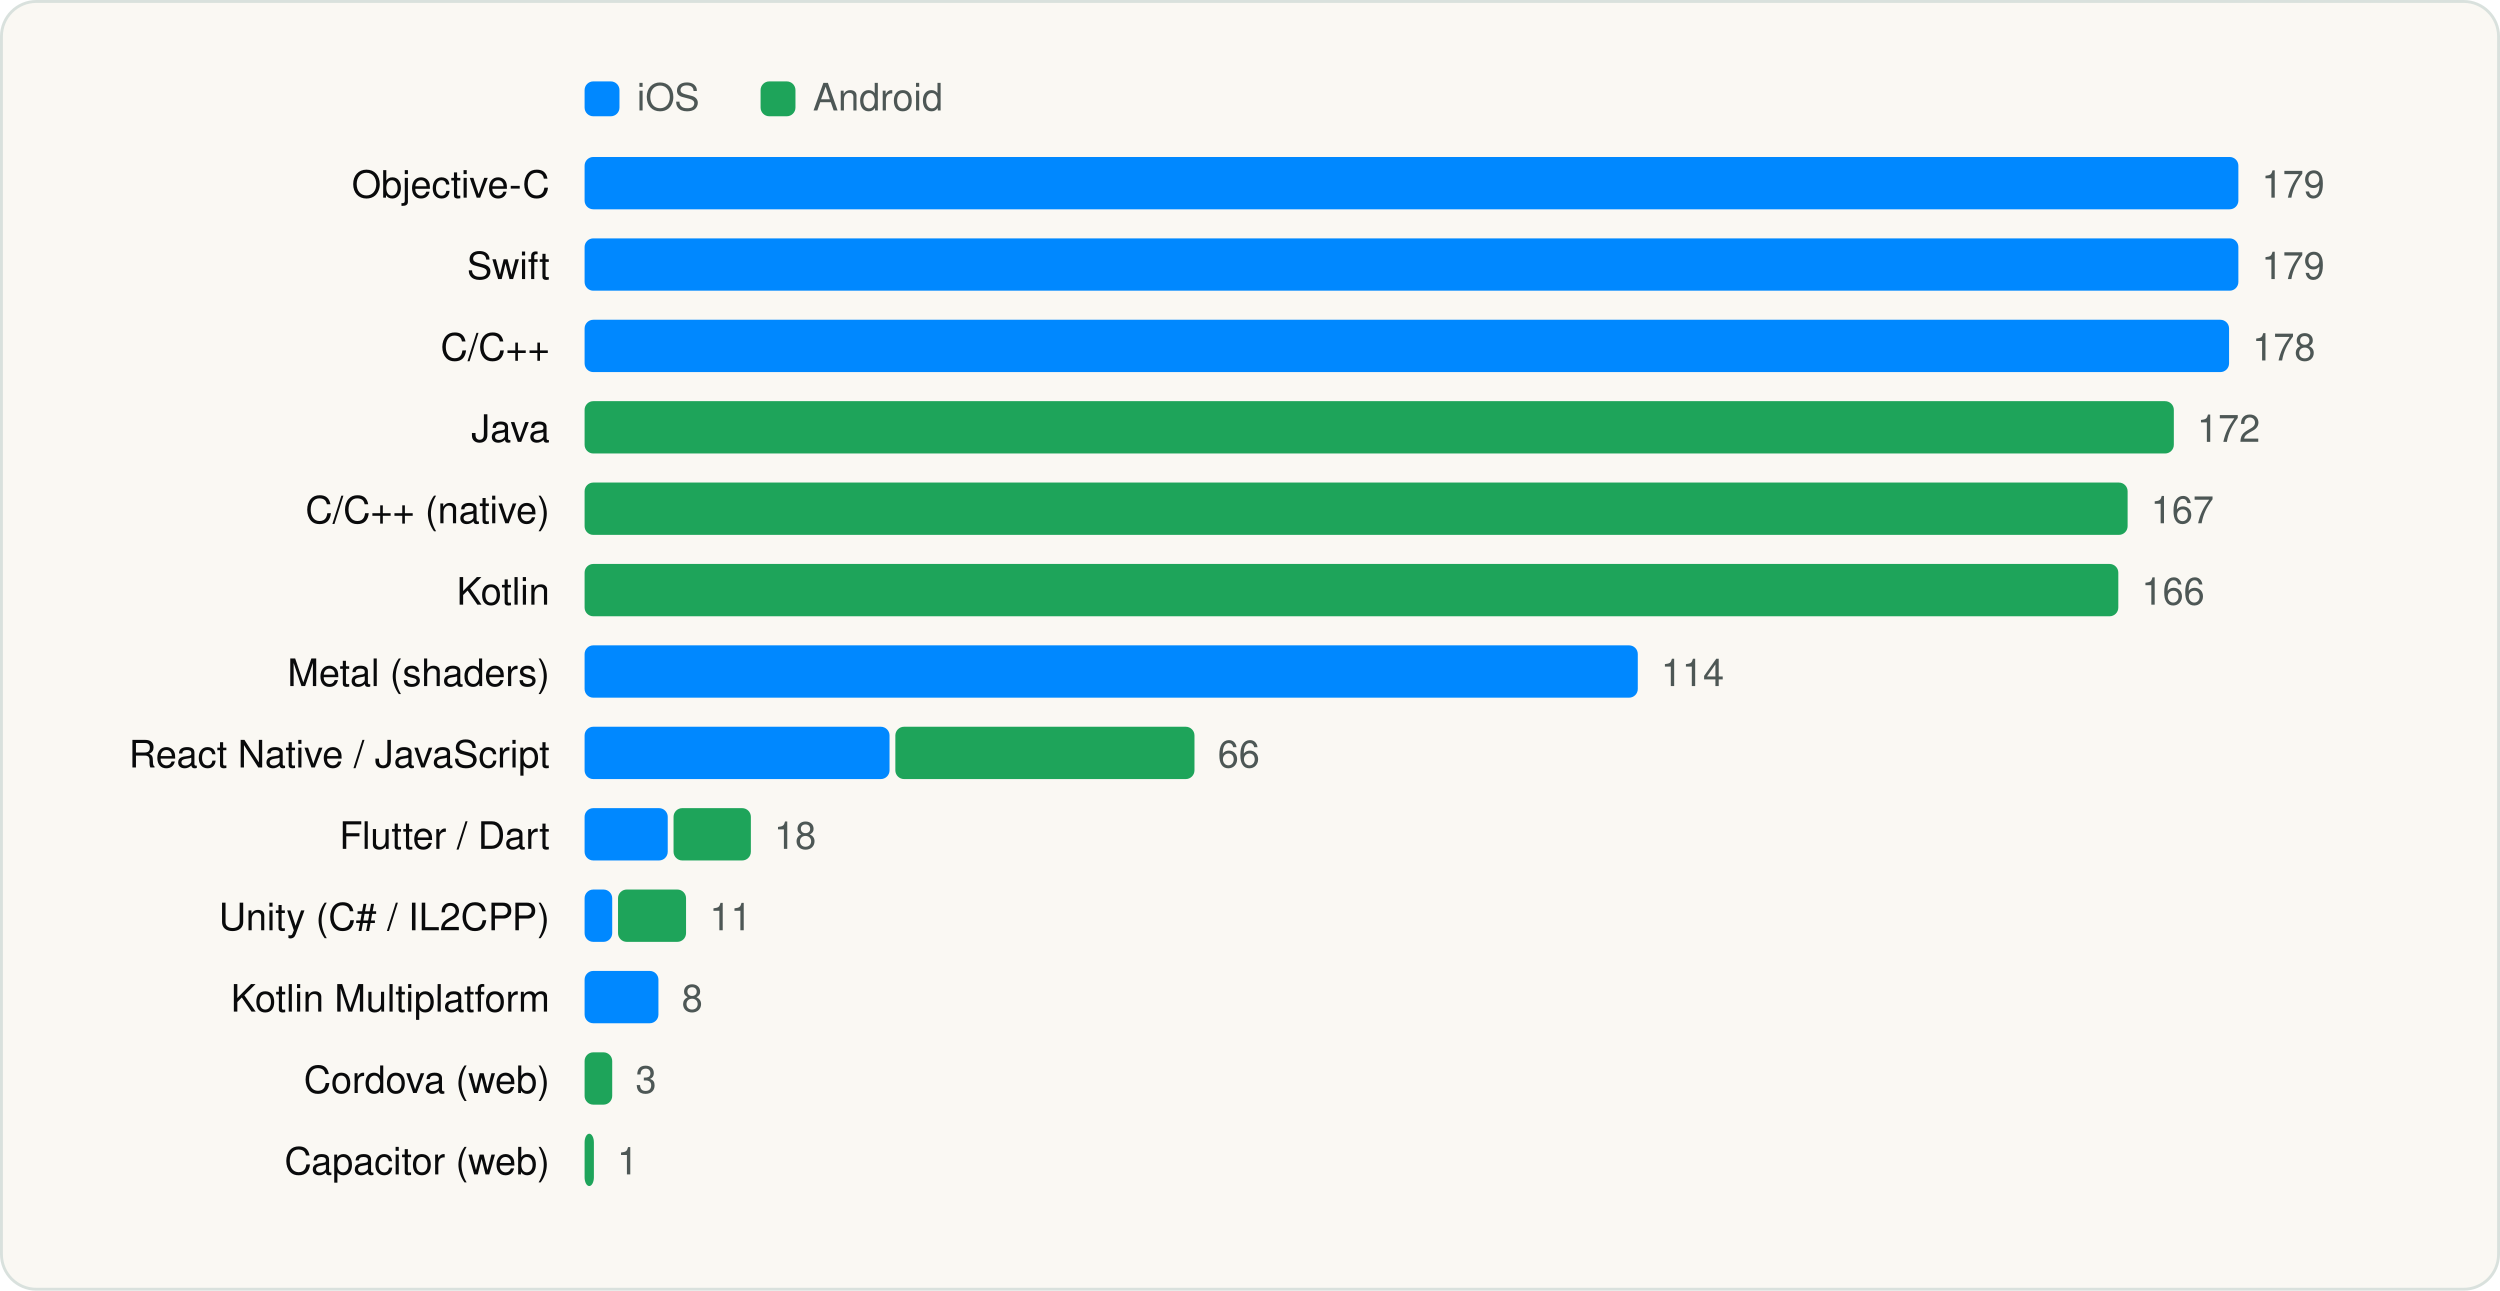
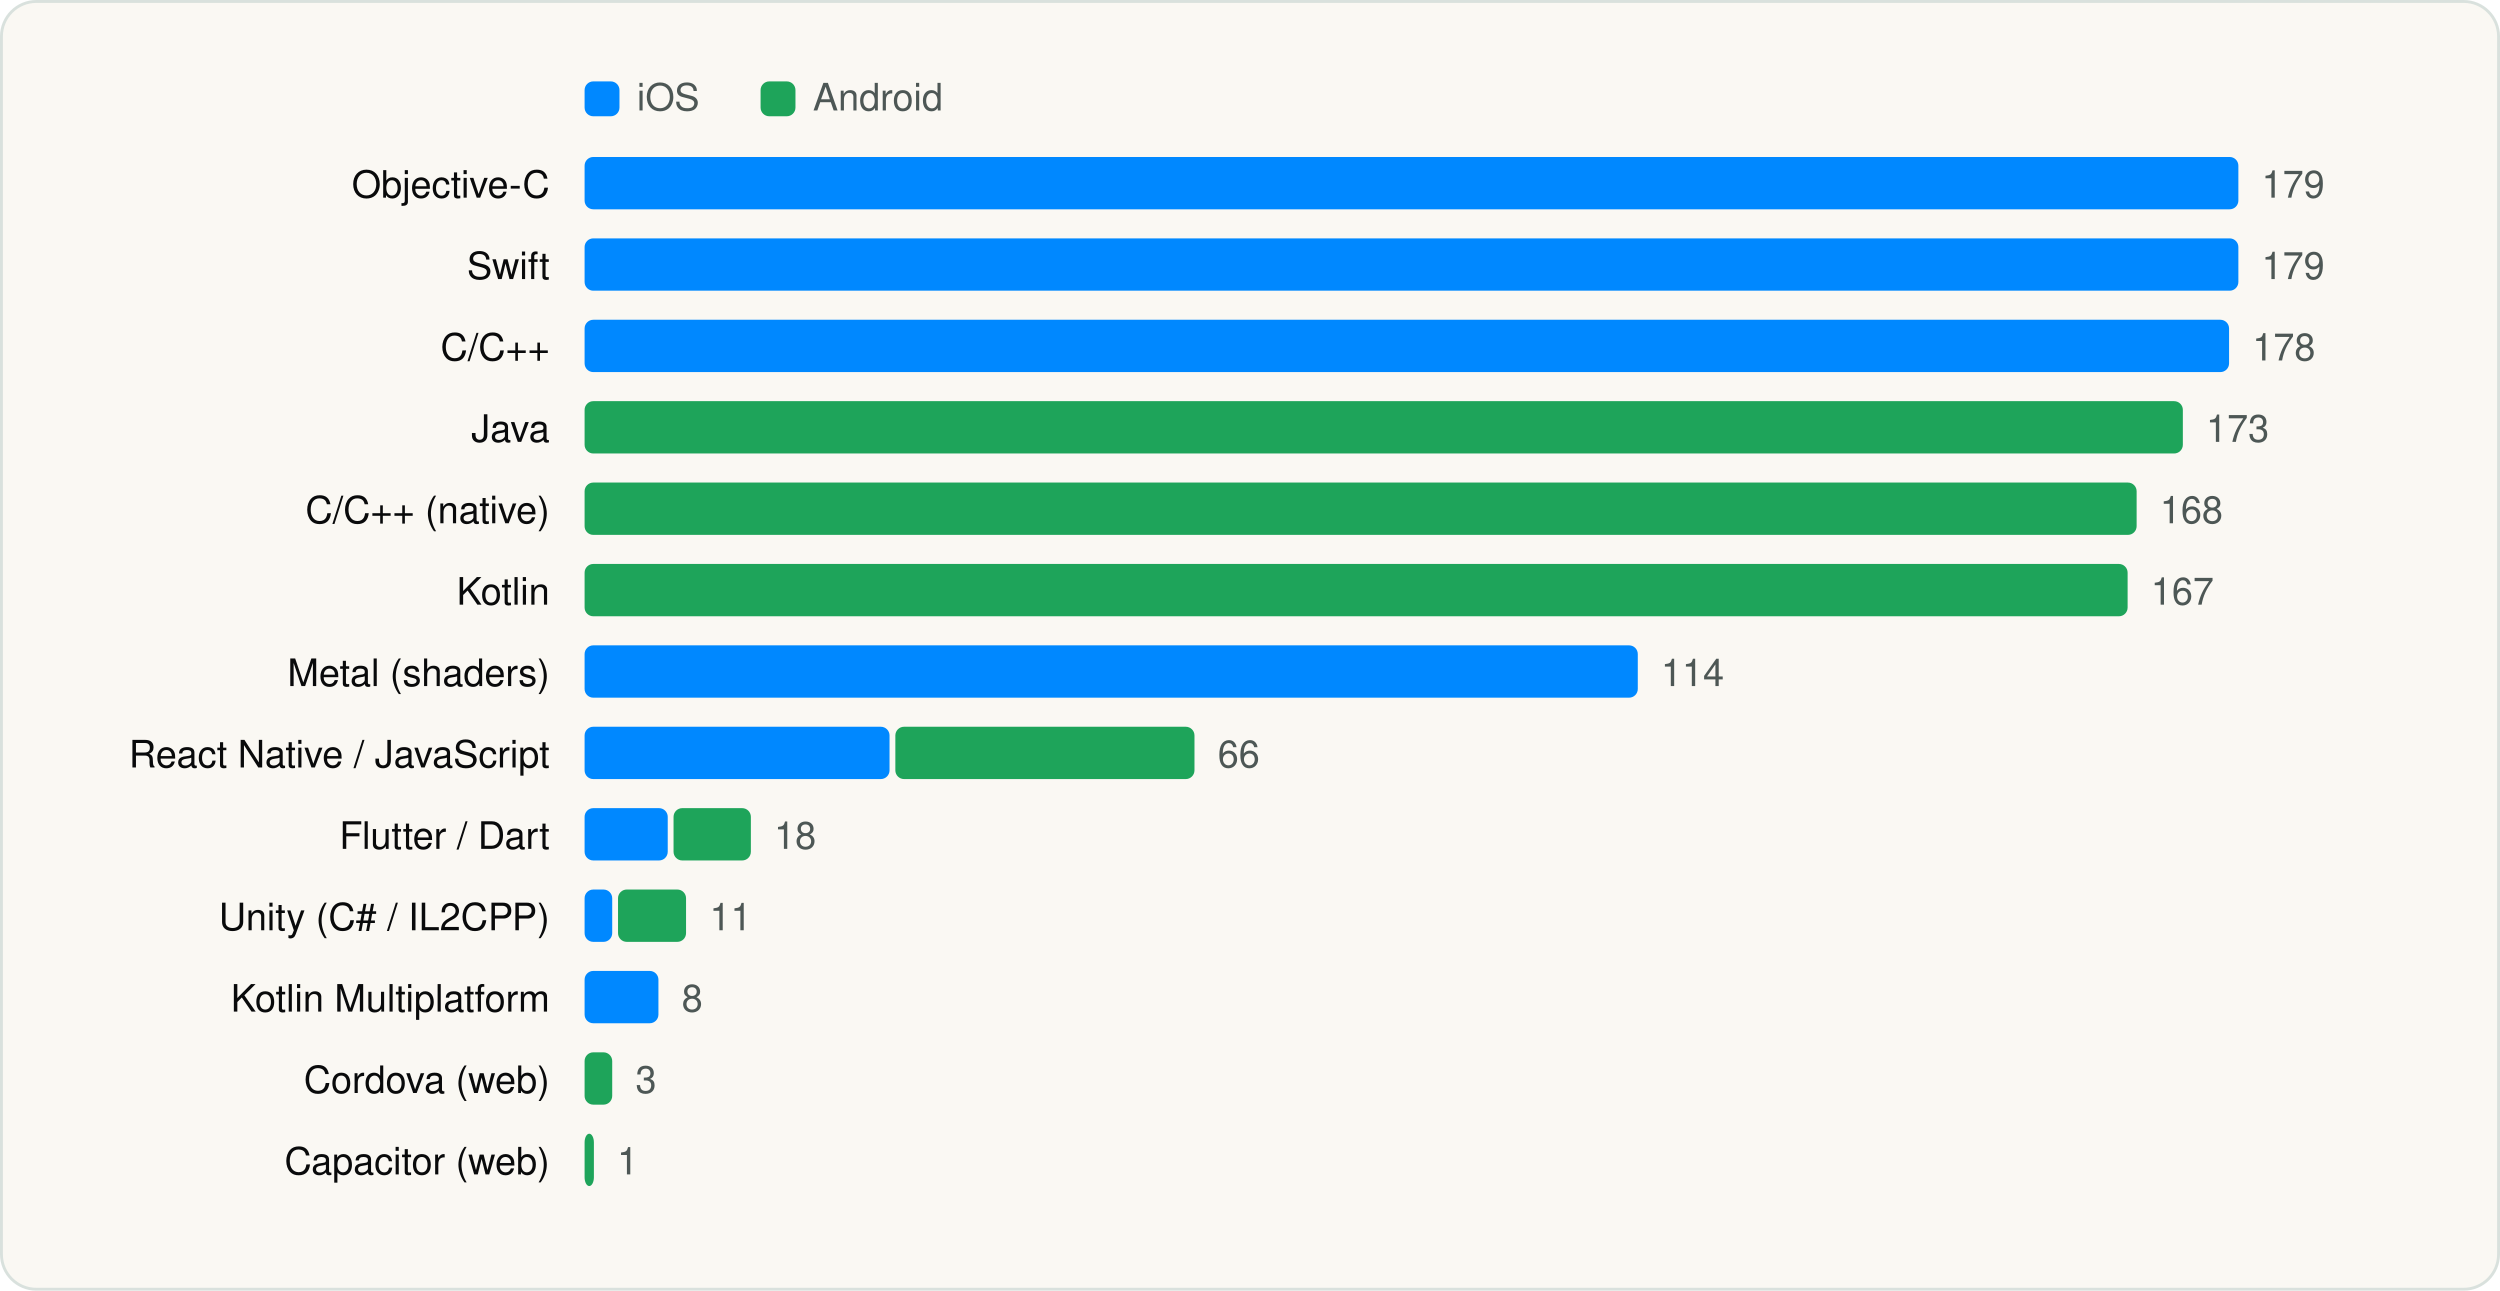
<svg xmlns="http://www.w3.org/2000/svg" viewBox="0 0 860 444" width="860" height="444" role="img" aria-label="Languages and runtimes" font-family="Geist, -apple-system, BlinkMacSystemFont, 'Segoe UI', Helvetica, Arial, sans-serif">
  <rect x="0.5" y="0.5" width="859" height="443" rx="12" fill="#FAF8F3" stroke="#D9E1DD" />
  <g transform="translate(20 20)">
    <rect x="181.1" y="8" width="12" height="12" rx="3" fill="#0088FF" />
    <text x="199.1" y="18" font-size="13" fill="#4D5755">iOS</text>
    <rect x="241.64" y="8" width="12" height="12" rx="3" fill="#1EA45A" />
    <text x="259.64" y="18" font-size="13" fill="#4D5755">Android</text>
    <text x="169.1" y="48" font-size="13" text-anchor="end" fill="#090A0B">Objective-C</text>
    <rect x="181.1" y="34" width="568.9" height="18" rx="3" fill="#0088FF" />
    <text x="758.0" y="48" font-size="13" fill="#4D5755">179</text>
    <text x="169.1" y="76" font-size="13" text-anchor="end" fill="#090A0B">Swift</text>
    <rect x="181.1" y="62" width="568.9" height="18" rx="3" fill="#0088FF" />
    <text x="758.0" y="76" font-size="13" fill="#4D5755">179</text>
    <text x="169.1" y="104" font-size="13" text-anchor="end" fill="#090A0B">C/C++</text>
    <rect x="181.1" y="90" width="565.7" height="18" rx="3" fill="#0088FF" />
    <text x="754.8" y="104" font-size="13" fill="#4D5755">178</text>
    <text x="169.1" y="132" font-size="13" text-anchor="end" fill="#090A0B">Java</text>
-     <rect x="181.1" y="118" width="546.7" height="18" rx="3" fill="#1EA45A" />
-     <text x="735.8" y="132" font-size="13" fill="#4D5755">172</text>
+     <rect x="181.1" y="118" width="549.8" height="18" rx="3" fill="#1EA45A" />
+     <text x="738.9" y="132" font-size="13" fill="#4D5755">173</text>
    <text x="169.1" y="160" font-size="13" text-anchor="end" fill="#090A0B">C/C++ (native)</text>
-     <rect x="181.1" y="146" width="530.8" height="18" rx="3" fill="#1EA45A" />
-     <text x="719.9" y="160" font-size="13" fill="#4D5755">167</text>
+     <rect x="181.1" y="146" width="533.9" height="18" rx="3" fill="#1EA45A" />
+     <text x="723.0" y="160" font-size="13" fill="#4D5755">168</text>
    <text x="169.1" y="188" font-size="13" text-anchor="end" fill="#090A0B">Kotlin</text>
-     <rect x="181.1" y="174" width="527.6" height="18" rx="3" fill="#1EA45A" />
-     <text x="716.7" y="188" font-size="13" fill="#4D5755">166</text>
+     <rect x="181.1" y="174" width="530.8" height="18" rx="3" fill="#1EA45A" />
+     <text x="719.9" y="188" font-size="13" fill="#4D5755">167</text>
    <text x="169.1" y="216" font-size="13" text-anchor="end" fill="#090A0B">Metal (shaders)</text>
    <rect x="181.1" y="202" width="362.3" height="18" rx="3" fill="#0088FF" />
    <text x="551.4" y="216" font-size="13" fill="#4D5755">114</text>
    <text x="169.1" y="244" font-size="13" text-anchor="end" fill="#090A0B">React Native / JavaScript</text>
    <rect x="181.1" y="230" width="104.9" height="18" rx="3" fill="#0088FF" />
    <rect x="288.0" y="230" width="102.9" height="18" rx="3" fill="#1EA45A" />
    <text x="398.9" y="244" font-size="13" fill="#4D5755">66</text>
    <text x="169.1" y="272" font-size="13" text-anchor="end" fill="#090A0B">Flutter / Dart</text>
    <rect x="181.1" y="258" width="28.6" height="18" rx="3" fill="#0088FF" />
    <rect x="211.7" y="258" width="26.6" height="18" rx="3" fill="#1EA45A" />
    <text x="246.3" y="272" font-size="13" fill="#4D5755">18</text>
    <text x="169.1" y="300" font-size="13" text-anchor="end" fill="#090A0B">Unity (C# / IL2CPP)</text>
    <rect x="181.1" y="286" width="9.5" height="18" rx="3" fill="#0088FF" />
    <rect x="192.6" y="286" width="23.4" height="18" rx="3" fill="#1EA45A" />
    <text x="224.1" y="300" font-size="13" fill="#4D5755">11</text>
    <text x="169.1" y="328" font-size="13" text-anchor="end" fill="#090A0B">Kotlin Multiplatform</text>
    <rect x="181.1" y="314" width="25.4" height="18" rx="3" fill="#0088FF" />
    <text x="214.5" y="328" font-size="13" fill="#4D5755">8</text>
    <text x="169.1" y="356" font-size="13" text-anchor="end" fill="#090A0B">Cordova (web)</text>
    <rect x="181.1" y="342" width="9.5" height="18" rx="3" fill="#1EA45A" />
    <text x="198.6" y="356" font-size="13" fill="#4D5755">3</text>
    <text x="169.1" y="384" font-size="13" text-anchor="end" fill="#090A0B">Capacitor (web)</text>
    <rect x="181.1" y="370" width="3.2" height="18" rx="3" fill="#1EA45A" />
    <text x="192.3" y="384" font-size="13" fill="#4D5755">1</text>
  </g>
</svg>
